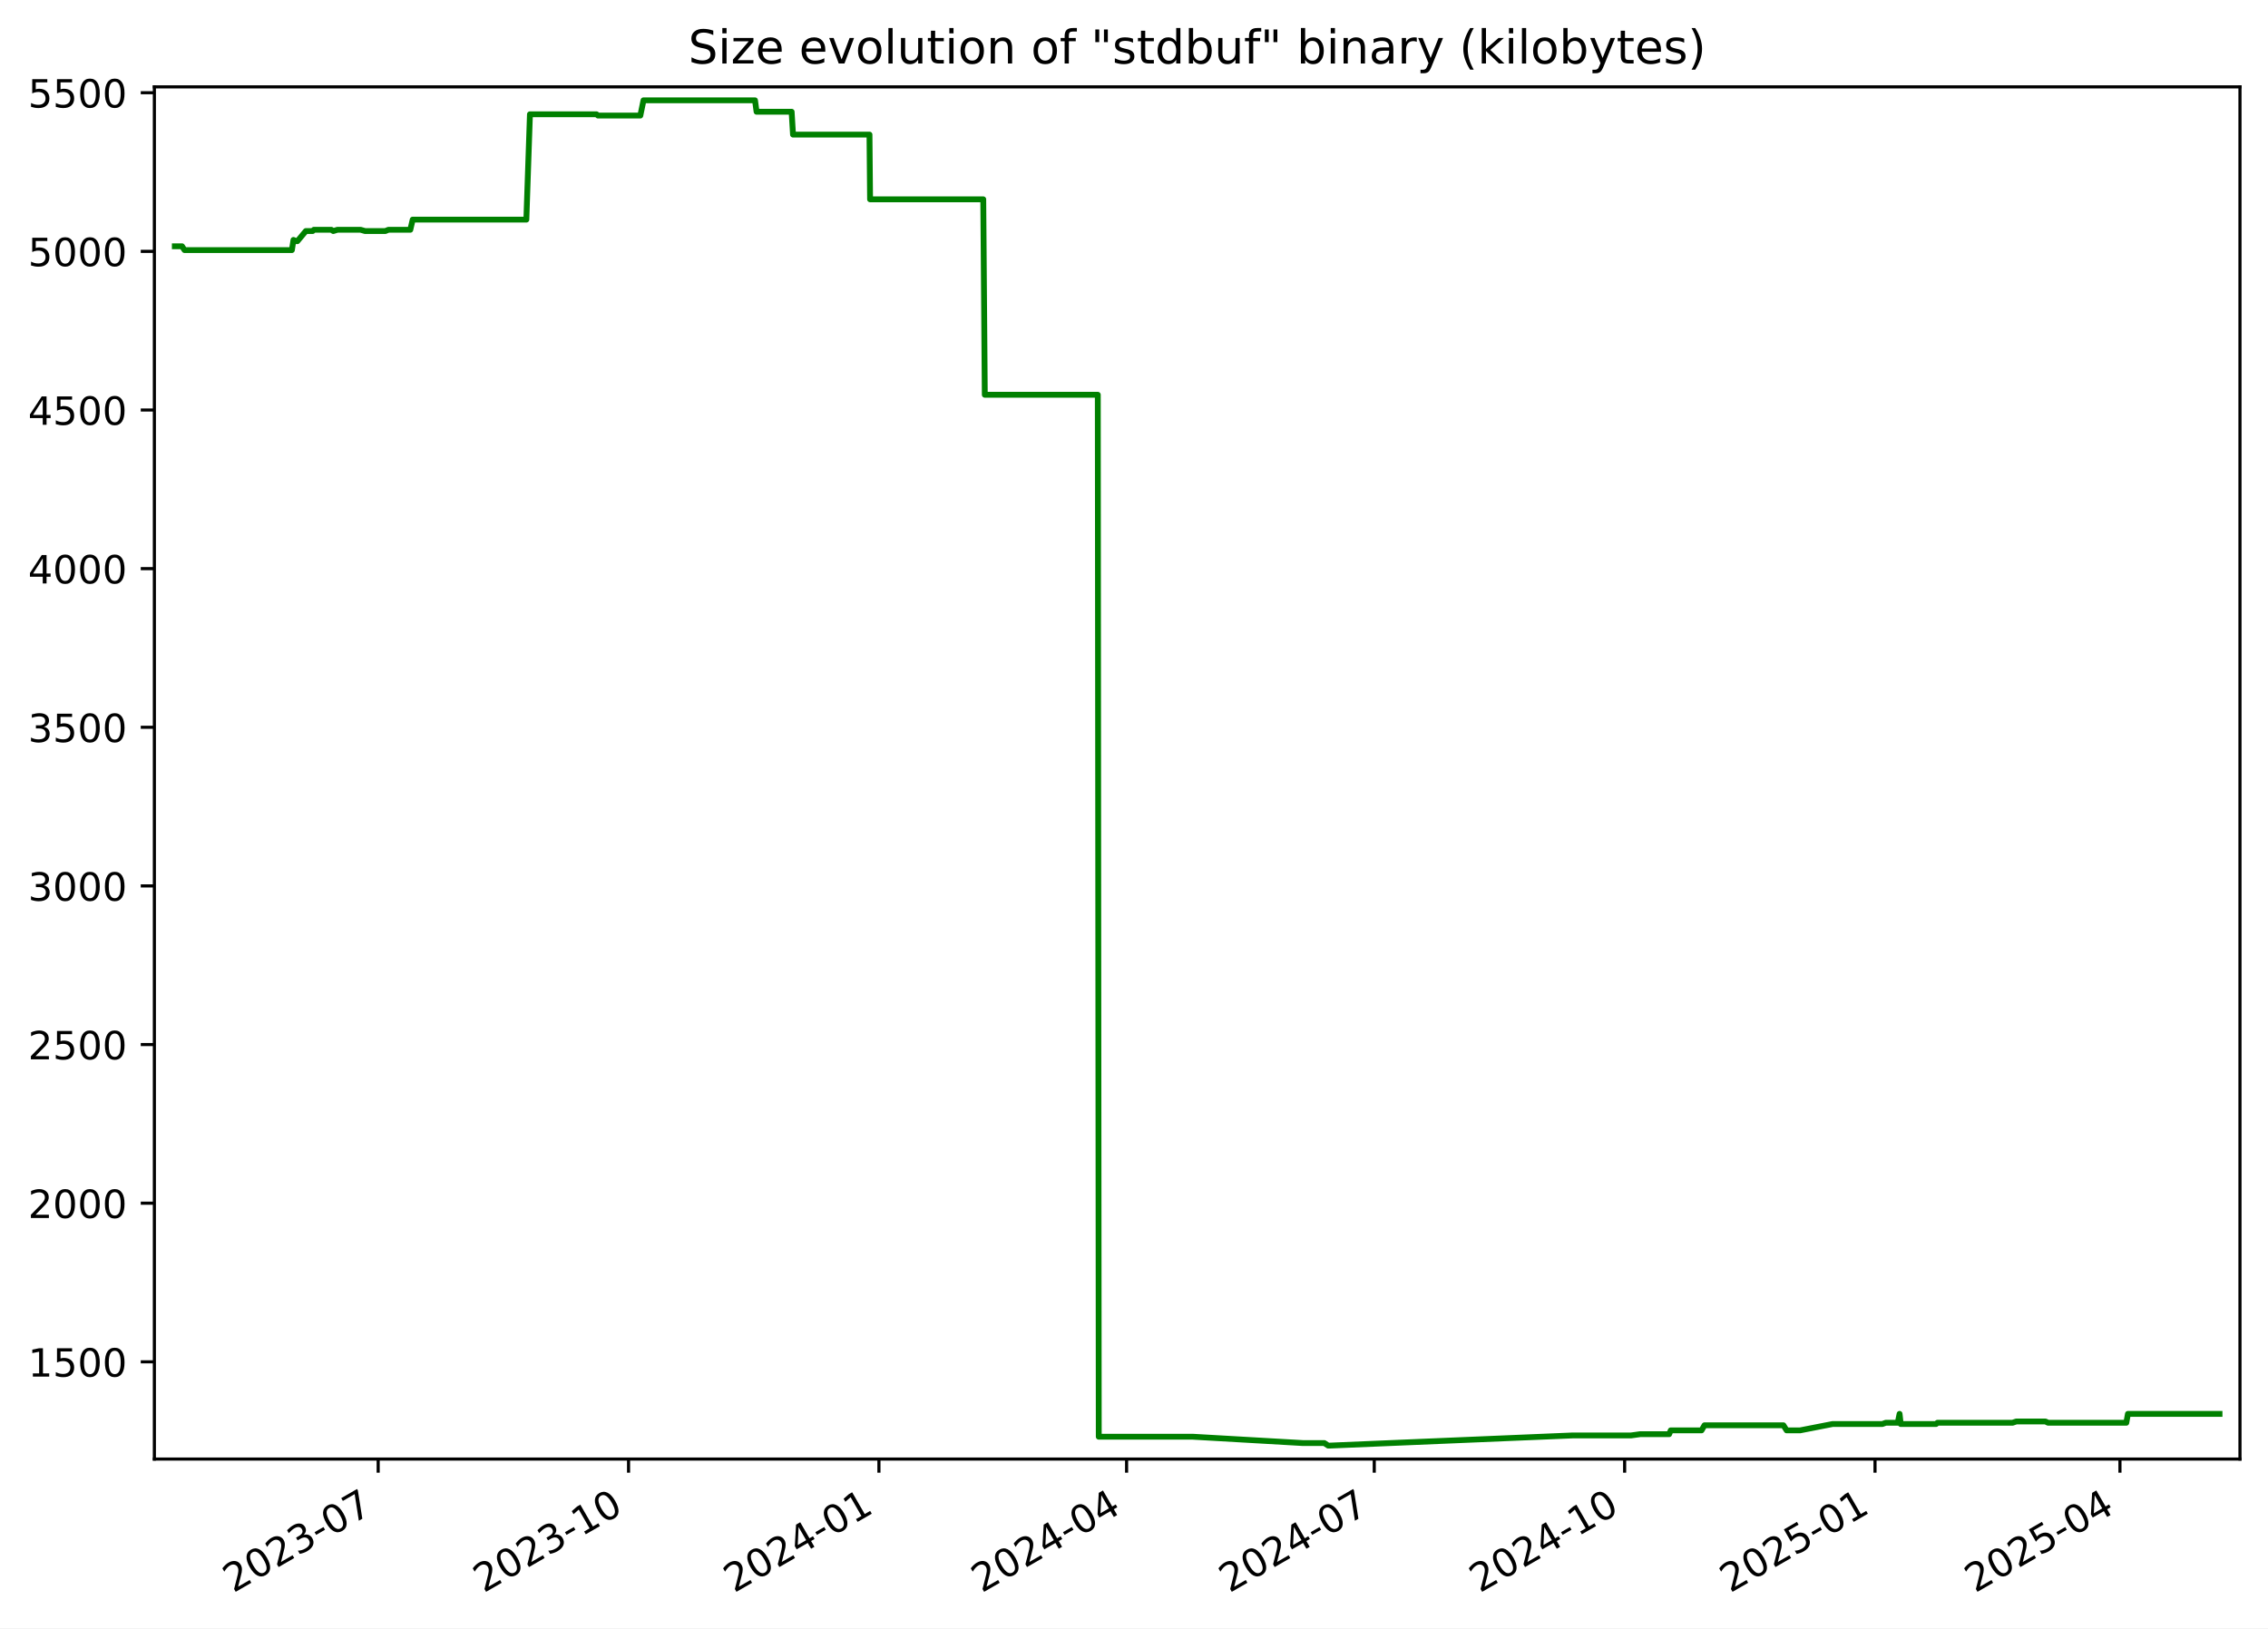
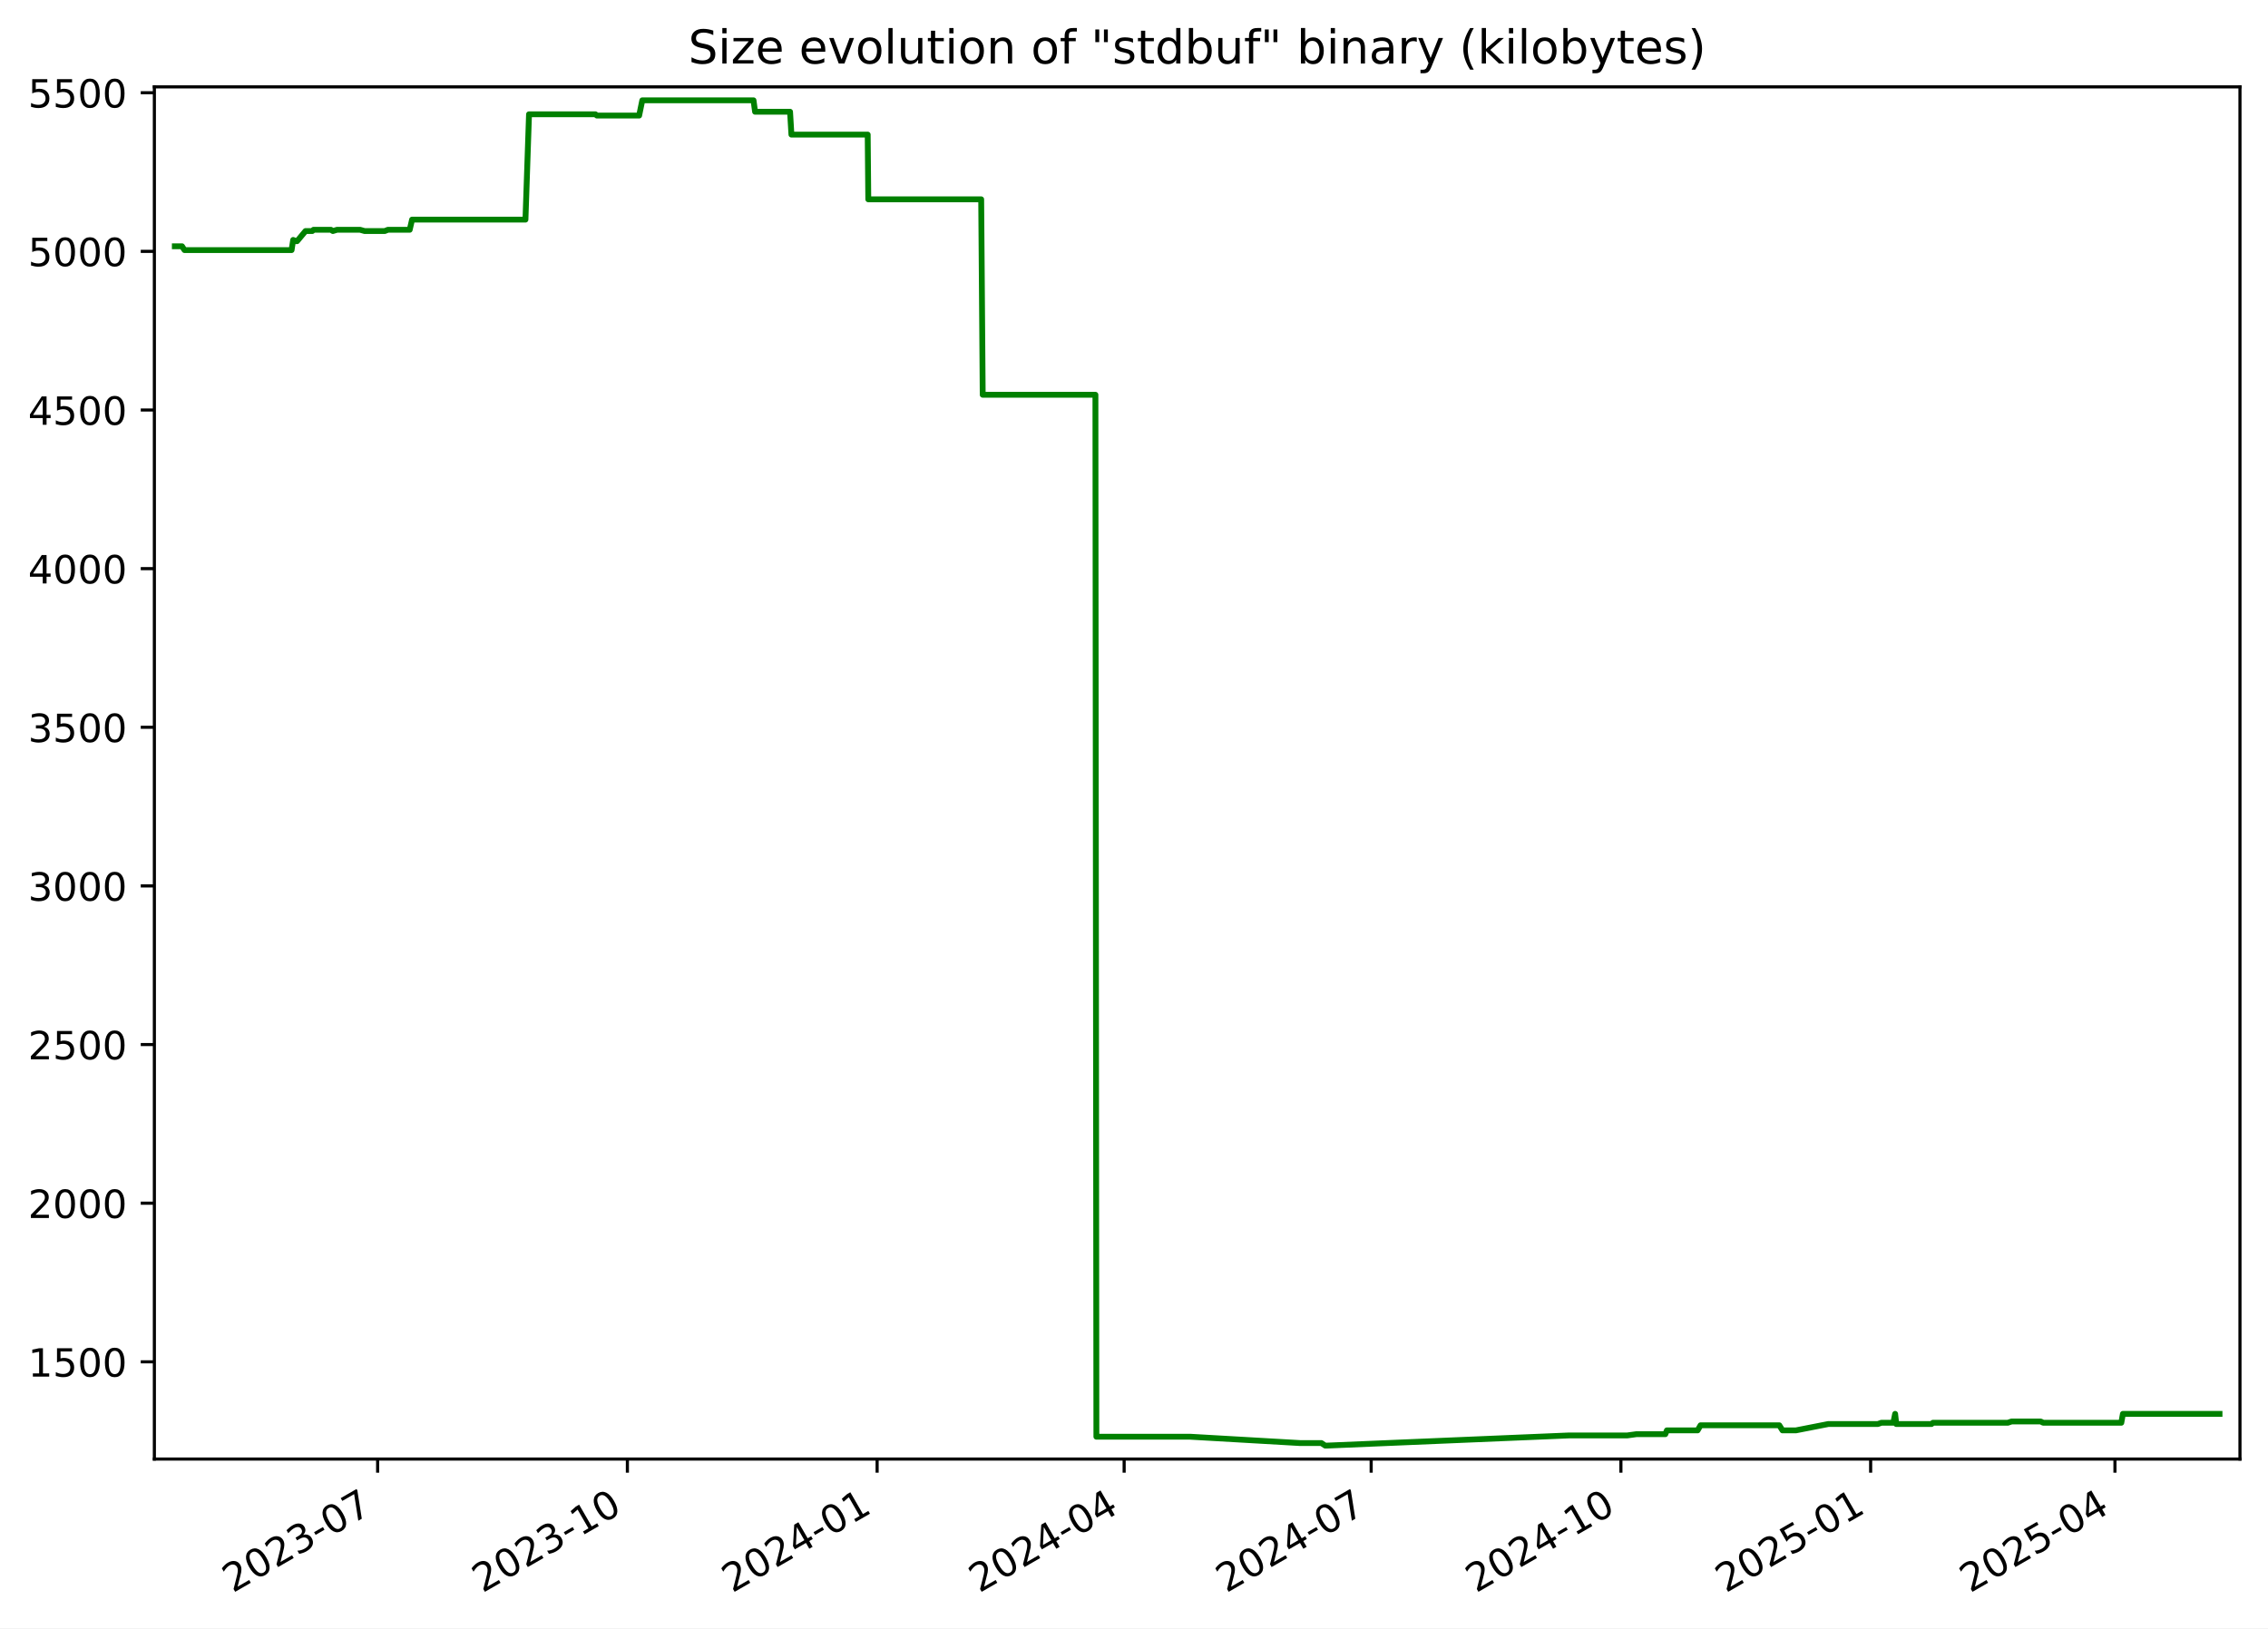
<svg xmlns="http://www.w3.org/2000/svg" xmlns:xlink="http://www.w3.org/1999/xlink" width="582.53pt" height="418.303pt" viewBox="0 0 582.53 418.303" version="1.1">
  <defs>
    <style type="text/css">*{stroke-linejoin: round; stroke-linecap: butt}</style>
  </defs>
  <g id="figure_1">
    <g id="patch_1">
      <path d="M -0 418.303  L 582.53 418.303  L 582.53 0  L -0 0  z " style="fill: #ffffff" />
    </g>
    <g id="axes_1">
      <g id="patch_2">
        <path d="M 39.65 374.83  L 575.33 374.83  L 575.33 22.318  L 39.65 22.318  z " style="fill: #ffffff" />
      </g>
      <g id="matplotlib.axis_1">
        <g id="xtick_1">
          <g id="line2d_1">
            <defs>
-               <path id="m906e553b98" d="M 0 0  L 0 3.5  " style="stroke: #000000; stroke-width: 0.8" />
+               <path id="m094be405dd" d="M 0 0  L 0 3.5  " style="stroke: #000000; stroke-width: 0.8" />
            </defs>
            <g>
-               <use xlink:href="#m906e553b98" x="97.133" y="374.83" style="stroke: #000000; stroke-width: 0.8" />
+               <use xlink:href="#m094be405dd" x="96.998" y="374.83" style="stroke: #000000; stroke-width: 0.8" />
            </g>
          </g>
          <g id="text_1">
-             <g transform="translate(59.90799 409.302) rotate(-30) scale(0.1 -0.1)">
+             <g transform="translate(59.77361 409.302) rotate(-30) scale(0.1 -0.1)">
              <defs>
                <path id="DejaVuSans-32" d="M 1228 531  L 3431 531  L 3431 0  L 469 0  L 469 531  Q 828 903 1448 1529  Q 2069 2156 2228 2338  Q 2531 2678 2651 2914  Q 2772 3150 2772 3378  Q 2772 3750 2511 3984  Q 2250 4219 1831 4219  Q 1534 4219 1204 4116  Q 875 4013 500 3803  L 500 4441  Q 881 4594 1212 4672  Q 1544 4750 1819 4750  Q 2544 4750 2975 4387  Q 3406 4025 3406 3419  Q 3406 3131 3298 2873  Q 3191 2616 2906 2266  Q 2828 2175 2409 1742  Q 1991 1309 1228 531  z " transform="scale(0.015625)" />
                <path id="DejaVuSans-30" d="M 2034 4250  Q 1547 4250 1301 3770  Q 1056 3291 1056 2328  Q 1056 1369 1301 889  Q 1547 409 2034 409  Q 2525 409 2770 889  Q 3016 1369 3016 2328  Q 3016 3291 2770 3770  Q 2525 4250 2034 4250  z M 2034 4750  Q 2819 4750 3233 4129  Q 3647 3509 3647 2328  Q 3647 1150 3233 529  Q 2819 -91 2034 -91  Q 1250 -91 836 529  Q 422 1150 422 2328  Q 422 3509 836 4129  Q 1250 4750 2034 4750  z " transform="scale(0.015625)" />
                <path id="DejaVuSans-33" d="M 2597 2516  Q 3050 2419 3304 2112  Q 3559 1806 3559 1356  Q 3559 666 3084 287  Q 2609 -91 1734 -91  Q 1441 -91 1130 -33  Q 819 25 488 141  L 488 750  Q 750 597 1062 519  Q 1375 441 1716 441  Q 2309 441 2620 675  Q 2931 909 2931 1356  Q 2931 1769 2642 2001  Q 2353 2234 1838 2234  L 1294 2234  L 1294 2753  L 1863 2753  Q 2328 2753 2575 2939  Q 2822 3125 2822 3475  Q 2822 3834 2567 4026  Q 2313 4219 1838 4219  Q 1578 4219 1281 4162  Q 984 4106 628 3988  L 628 4550  Q 988 4650 1302 4700  Q 1616 4750 1894 4750  Q 2613 4750 3031 4423  Q 3450 4097 3450 3541  Q 3450 3153 3228 2886  Q 3006 2619 2597 2516  z " transform="scale(0.015625)" />
                <path id="DejaVuSans-2d" d="M 313 2009  L 1997 2009  L 1997 1497  L 313 1497  L 313 2009  z " transform="scale(0.015625)" />
                <path id="DejaVuSans-37" d="M 525 4666  L 3525 4666  L 3525 4397  L 1831 0  L 1172 0  L 2766 4134  L 525 4134  L 525 4666  z " transform="scale(0.015625)" />
              </defs>
              <use xlink:href="#DejaVuSans-32" />
              <use xlink:href="#DejaVuSans-30" x="63.623" />
              <use xlink:href="#DejaVuSans-32" x="127.246" />
              <use xlink:href="#DejaVuSans-33" x="190.869" />
              <use xlink:href="#DejaVuSans-2d" x="254.492" />
              <use xlink:href="#DejaVuSans-30" x="290.576" />
              <use xlink:href="#DejaVuSans-37" x="354.199" />
            </g>
          </g>
        </g>
        <g id="xtick_2">
          <g id="line2d_2">
            <g>
-               <use xlink:href="#m906e553b98" x="161.442" y="374.83" style="stroke: #000000; stroke-width: 0.8" />
+               <use xlink:href="#m094be405dd" x="161.143" y="374.83" style="stroke: #000000; stroke-width: 0.8" />
            </g>
          </g>
          <g id="text_2">
-             <g transform="translate(124.2177 409.302) rotate(-30) scale(0.1 -0.1)">
+             <g transform="translate(123.9178 409.302) rotate(-30) scale(0.1 -0.1)">
              <defs>
                <path id="DejaVuSans-31" d="M 794 531  L 1825 531  L 1825 4091  L 703 3866  L 703 4441  L 1819 4666  L 2450 4666  L 2450 531  L 3481 531  L 3481 0  L 794 0  L 794 531  z " transform="scale(0.015625)" />
              </defs>
              <use xlink:href="#DejaVuSans-32" />
              <use xlink:href="#DejaVuSans-30" x="63.623" />
              <use xlink:href="#DejaVuSans-32" x="127.246" />
              <use xlink:href="#DejaVuSans-33" x="190.869" />
              <use xlink:href="#DejaVuSans-2d" x="254.492" />
              <use xlink:href="#DejaVuSans-31" x="290.576" />
              <use xlink:href="#DejaVuSans-30" x="354.199" />
            </g>
          </g>
        </g>
        <g id="xtick_3">
          <g id="line2d_3">
            <g>
-               <use xlink:href="#m906e553b98" x="225.752" y="374.83" style="stroke: #000000; stroke-width: 0.8" />
+               <use xlink:href="#m094be405dd" x="225.287" y="374.83" style="stroke: #000000; stroke-width: 0.8" />
            </g>
          </g>
          <g id="text_3">
-             <g transform="translate(188.5273 409.302) rotate(-30) scale(0.1 -0.1)">
+             <g transform="translate(188.062 409.302) rotate(-30) scale(0.1 -0.1)">
              <defs>
                <path id="DejaVuSans-34" d="M 2419 4116  L 825 1625  L 2419 1625  L 2419 4116  z M 2253 4666  L 3047 4666  L 3047 1625  L 3713 1625  L 3713 1100  L 3047 1100  L 3047 0  L 2419 0  L 2419 1100  L 313 1100  L 313 1709  L 2253 4666  z " transform="scale(0.015625)" />
              </defs>
              <use xlink:href="#DejaVuSans-32" />
              <use xlink:href="#DejaVuSans-30" x="63.623" />
              <use xlink:href="#DejaVuSans-32" x="127.246" />
              <use xlink:href="#DejaVuSans-34" x="190.869" />
              <use xlink:href="#DejaVuSans-2d" x="254.492" />
              <use xlink:href="#DejaVuSans-30" x="290.576" />
              <use xlink:href="#DejaVuSans-31" x="354.199" />
            </g>
          </g>
        </g>
        <g id="xtick_4">
          <g id="line2d_4">
            <g>
-               <use xlink:href="#m906e553b98" x="289.363" y="374.83" style="stroke: #000000; stroke-width: 0.8" />
+               <use xlink:href="#m094be405dd" x="288.734" y="374.83" style="stroke: #000000; stroke-width: 0.8" />
            </g>
          </g>
          <g id="text_4">
-             <g transform="translate(252.138 409.302) rotate(-30) scale(0.1 -0.1)">
+             <g transform="translate(251.509 409.302) rotate(-30) scale(0.1 -0.1)">
              <use xlink:href="#DejaVuSans-32" />
              <use xlink:href="#DejaVuSans-30" x="63.623" />
              <use xlink:href="#DejaVuSans-32" x="127.246" />
              <use xlink:href="#DejaVuSans-34" x="190.869" />
              <use xlink:href="#DejaVuSans-2d" x="254.492" />
              <use xlink:href="#DejaVuSans-30" x="290.576" />
              <use xlink:href="#DejaVuSans-34" x="354.199" />
            </g>
          </g>
        </g>
        <g id="xtick_5">
          <g id="line2d_5">
            <g>
-               <use xlink:href="#m906e553b98" x="352.973" y="374.83" style="stroke: #000000; stroke-width: 0.8" />
+               <use xlink:href="#m094be405dd" x="352.181" y="374.83" style="stroke: #000000; stroke-width: 0.8" />
            </g>
          </g>
          <g id="text_5">
-             <g transform="translate(315.7487 409.302) rotate(-30) scale(0.1 -0.1)">
+             <g transform="translate(314.956 409.302) rotate(-30) scale(0.1 -0.1)">
              <use xlink:href="#DejaVuSans-32" />
              <use xlink:href="#DejaVuSans-30" x="63.623" />
              <use xlink:href="#DejaVuSans-32" x="127.246" />
              <use xlink:href="#DejaVuSans-34" x="190.869" />
              <use xlink:href="#DejaVuSans-2d" x="254.492" />
              <use xlink:href="#DejaVuSans-30" x="290.576" />
              <use xlink:href="#DejaVuSans-37" x="354.199" />
            </g>
          </g>
        </g>
        <g id="xtick_6">
          <g id="line2d_6">
            <g>
-               <use xlink:href="#m906e553b98" x="417.283" y="374.83" style="stroke: #000000; stroke-width: 0.8" />
+               <use xlink:href="#m094be405dd" x="416.325" y="374.83" style="stroke: #000000; stroke-width: 0.8" />
            </g>
          </g>
          <g id="text_6">
-             <g transform="translate(380.0583 409.302) rotate(-30) scale(0.1 -0.1)">
+             <g transform="translate(379.1002 409.302) rotate(-30) scale(0.1 -0.1)">
              <use xlink:href="#DejaVuSans-32" />
              <use xlink:href="#DejaVuSans-30" x="63.623" />
              <use xlink:href="#DejaVuSans-32" x="127.246" />
              <use xlink:href="#DejaVuSans-34" x="190.869" />
              <use xlink:href="#DejaVuSans-2d" x="254.492" />
              <use xlink:href="#DejaVuSans-31" x="290.576" />
              <use xlink:href="#DejaVuSans-30" x="354.199" />
            </g>
          </g>
        </g>
        <g id="xtick_7">
          <g id="line2d_7">
            <g>
-               <use xlink:href="#m906e553b98" x="481.593" y="374.83" style="stroke: #000000; stroke-width: 0.8" />
+               <use xlink:href="#m094be405dd" x="480.469" y="374.83" style="stroke: #000000; stroke-width: 0.8" />
            </g>
          </g>
          <g id="text_7">
-             <g transform="translate(444.368 409.302) rotate(-30) scale(0.1 -0.1)">
+             <g transform="translate(443.2445 409.302) rotate(-30) scale(0.1 -0.1)">
              <defs>
                <path id="DejaVuSans-35" d="M 691 4666  L 3169 4666  L 3169 4134  L 1269 4134  L 1269 2991  Q 1406 3038 1543 3061  Q 1681 3084 1819 3084  Q 2600 3084 3056 2656  Q 3513 2228 3513 1497  Q 3513 744 3044 326  Q 2575 -91 1722 -91  Q 1428 -91 1123 -41  Q 819 9 494 109  L 494 744  Q 775 591 1075 516  Q 1375 441 1709 441  Q 2250 441 2565 725  Q 2881 1009 2881 1497  Q 2881 1984 2565 2268  Q 2250 2553 1709 2553  Q 1456 2553 1204 2497  Q 953 2441 691 2322  L 691 4666  z " transform="scale(0.015625)" />
              </defs>
              <use xlink:href="#DejaVuSans-32" />
              <use xlink:href="#DejaVuSans-30" x="63.623" />
              <use xlink:href="#DejaVuSans-32" x="127.246" />
              <use xlink:href="#DejaVuSans-35" x="190.869" />
              <use xlink:href="#DejaVuSans-2d" x="254.492" />
              <use xlink:href="#DejaVuSans-30" x="290.576" />
              <use xlink:href="#DejaVuSans-31" x="354.199" />
            </g>
          </g>
        </g>
        <g id="xtick_8">
          <g id="line2d_8">
            <g>
-               <use xlink:href="#m906e553b98" x="544.504" y="374.83" style="stroke: #000000; stroke-width: 0.8" />
+               <use xlink:href="#m094be405dd" x="543.219" y="374.83" style="stroke: #000000; stroke-width: 0.8" />
            </g>
          </g>
          <g id="text_8">
-             <g transform="translate(507.2797 409.302) rotate(-30) scale(0.1 -0.1)">
+             <g transform="translate(505.9942 409.302) rotate(-30) scale(0.1 -0.1)">
              <use xlink:href="#DejaVuSans-32" />
              <use xlink:href="#DejaVuSans-30" x="63.623" />
              <use xlink:href="#DejaVuSans-32" x="127.246" />
              <use xlink:href="#DejaVuSans-35" x="190.869" />
              <use xlink:href="#DejaVuSans-2d" x="254.492" />
              <use xlink:href="#DejaVuSans-30" x="290.576" />
              <use xlink:href="#DejaVuSans-34" x="354.199" />
            </g>
          </g>
        </g>
      </g>
      <g id="matplotlib.axis_2">
        <g id="ytick_1">
          <g id="line2d_9">
            <defs>
-               <path id="m89d955e24d" d="M 0 0  L -3.5 0  " style="stroke: #000000; stroke-width: 0.8" />
+               <path id="m16ec5d88b4" d="M 0 0  L -3.5 0  " style="stroke: #000000; stroke-width: 0.8" />
            </defs>
            <g>
-               <use xlink:href="#m89d955e24d" x="39.65" y="349.856" style="stroke: #000000; stroke-width: 0.8" />
+               <use xlink:href="#m16ec5d88b4" x="39.65" y="349.856" style="stroke: #000000; stroke-width: 0.8" />
            </g>
          </g>
          <g id="text_9">
            <g transform="translate(7.2 353.6549) scale(0.1 -0.1)">
              <use xlink:href="#DejaVuSans-31" />
              <use xlink:href="#DejaVuSans-35" x="63.623" />
              <use xlink:href="#DejaVuSans-30" x="127.246" />
              <use xlink:href="#DejaVuSans-30" x="190.869" />
            </g>
          </g>
        </g>
        <g id="ytick_2">
          <g id="line2d_10">
            <g>
-               <use xlink:href="#m89d955e24d" x="39.65" y="309.101" style="stroke: #000000; stroke-width: 0.8" />
+               <use xlink:href="#m16ec5d88b4" x="39.65" y="309.101" style="stroke: #000000; stroke-width: 0.8" />
            </g>
          </g>
          <g id="text_10">
            <g transform="translate(7.2 312.9001) scale(0.1 -0.1)">
              <use xlink:href="#DejaVuSans-32" />
              <use xlink:href="#DejaVuSans-30" x="63.623" />
              <use xlink:href="#DejaVuSans-30" x="127.246" />
              <use xlink:href="#DejaVuSans-30" x="190.869" />
            </g>
          </g>
        </g>
        <g id="ytick_3">
          <g id="line2d_11">
            <g>
-               <use xlink:href="#m89d955e24d" x="39.65" y="268.346" style="stroke: #000000; stroke-width: 0.8" />
+               <use xlink:href="#m16ec5d88b4" x="39.65" y="268.346" style="stroke: #000000; stroke-width: 0.8" />
            </g>
          </g>
          <g id="text_11">
            <g transform="translate(7.2 272.1454) scale(0.1 -0.1)">
              <use xlink:href="#DejaVuSans-32" />
              <use xlink:href="#DejaVuSans-35" x="63.623" />
              <use xlink:href="#DejaVuSans-30" x="127.246" />
              <use xlink:href="#DejaVuSans-30" x="190.869" />
            </g>
          </g>
        </g>
        <g id="ytick_4">
          <g id="line2d_12">
            <g>
-               <use xlink:href="#m89d955e24d" x="39.65" y="227.591" style="stroke: #000000; stroke-width: 0.8" />
+               <use xlink:href="#m16ec5d88b4" x="39.65" y="227.591" style="stroke: #000000; stroke-width: 0.8" />
            </g>
          </g>
          <g id="text_12">
            <g transform="translate(7.2 231.3907) scale(0.1 -0.1)">
              <use xlink:href="#DejaVuSans-33" />
              <use xlink:href="#DejaVuSans-30" x="63.623" />
              <use xlink:href="#DejaVuSans-30" x="127.246" />
              <use xlink:href="#DejaVuSans-30" x="190.869" />
            </g>
          </g>
        </g>
        <g id="ytick_5">
          <g id="line2d_13">
            <g>
-               <use xlink:href="#m89d955e24d" x="39.65" y="186.837" style="stroke: #000000; stroke-width: 0.8" />
+               <use xlink:href="#m16ec5d88b4" x="39.65" y="186.837" style="stroke: #000000; stroke-width: 0.8" />
            </g>
          </g>
          <g id="text_13">
            <g transform="translate(7.2 190.636) scale(0.1 -0.1)">
              <use xlink:href="#DejaVuSans-33" />
              <use xlink:href="#DejaVuSans-35" x="63.623" />
              <use xlink:href="#DejaVuSans-30" x="127.246" />
              <use xlink:href="#DejaVuSans-30" x="190.869" />
            </g>
          </g>
        </g>
        <g id="ytick_6">
          <g id="line2d_14">
            <g>
-               <use xlink:href="#m89d955e24d" x="39.65" y="146.082" style="stroke: #000000; stroke-width: 0.8" />
+               <use xlink:href="#m16ec5d88b4" x="39.65" y="146.082" style="stroke: #000000; stroke-width: 0.8" />
            </g>
          </g>
          <g id="text_14">
            <g transform="translate(7.2 149.8813) scale(0.1 -0.1)">
              <use xlink:href="#DejaVuSans-34" />
              <use xlink:href="#DejaVuSans-30" x="63.623" />
              <use xlink:href="#DejaVuSans-30" x="127.246" />
              <use xlink:href="#DejaVuSans-30" x="190.869" />
            </g>
          </g>
        </g>
        <g id="ytick_7">
          <g id="line2d_15">
            <g>
-               <use xlink:href="#m89d955e24d" x="39.65" y="105.327" style="stroke: #000000; stroke-width: 0.8" />
+               <use xlink:href="#m16ec5d88b4" x="39.65" y="105.327" style="stroke: #000000; stroke-width: 0.8" />
            </g>
          </g>
          <g id="text_15">
            <g transform="translate(7.2 109.1266) scale(0.1 -0.1)">
              <use xlink:href="#DejaVuSans-34" />
              <use xlink:href="#DejaVuSans-35" x="63.623" />
              <use xlink:href="#DejaVuSans-30" x="127.246" />
              <use xlink:href="#DejaVuSans-30" x="190.869" />
            </g>
          </g>
        </g>
        <g id="ytick_8">
          <g id="line2d_16">
            <g>
-               <use xlink:href="#m89d955e24d" x="39.65" y="64.573" style="stroke: #000000; stroke-width: 0.8" />
+               <use xlink:href="#m16ec5d88b4" x="39.65" y="64.573" style="stroke: #000000; stroke-width: 0.8" />
            </g>
          </g>
          <g id="text_16">
            <g transform="translate(7.2 68.37183) scale(0.1 -0.1)">
              <use xlink:href="#DejaVuSans-35" />
              <use xlink:href="#DejaVuSans-30" x="63.623" />
              <use xlink:href="#DejaVuSans-30" x="127.246" />
              <use xlink:href="#DejaVuSans-30" x="190.869" />
            </g>
          </g>
        </g>
        <g id="ytick_9">
          <g id="line2d_17">
            <g>
-               <use xlink:href="#m89d955e24d" x="39.65" y="23.818" style="stroke: #000000; stroke-width: 0.8" />
+               <use xlink:href="#m16ec5d88b4" x="39.65" y="23.818" style="stroke: #000000; stroke-width: 0.8" />
            </g>
          </g>
          <g id="text_17">
            <g transform="translate(7.2 27.61712) scale(0.1 -0.1)">
              <use xlink:href="#DejaVuSans-35" />
              <use xlink:href="#DejaVuSans-35" x="63.623" />
              <use xlink:href="#DejaVuSans-30" x="127.246" />
              <use xlink:href="#DejaVuSans-30" x="190.869" />
            </g>
          </g>
        </g>
      </g>
      <g id="line2d_18">
-         <path d="M 44.902 63.268  L 46.752 63.268  L 47.399 64.247  L 74.969 64.247  L 75.378 61.638  L 76.129 61.964  L 76.377 61.964  L 78.556 59.356  L 80.3 59.356  L 80.627 59.03  L 85.098 59.03  L 85.601 59.356  L 86.678 59.03  L 92.619 59.03  L 93.779 59.356  L 98.965 59.356  L 99.776 59.03  L 105.388 59.03  L 105.997 56.422  L 135.193 56.422  L 136.114 29.361  L 153.204 29.361  L 153.597 29.687  L 164.469 29.687  L 165.28 25.774  L 193.925 25.774  L 194.325 28.708  L 203.33 28.708  L 203.683 34.577  L 223.326 34.577  L 223.477 51.205  L 252.549 51.205  L 252.942 101.415  L 281.967 101.415  L 282.215 369.092  L 306.336 369.092  L 334.667 370.722  L 340.15 370.722  L 341.135 371.374  L 341.561 371.374  L 403.879 368.766  L 418.894 368.766  L 421.268 368.44  L 428.716 368.44  L 429.124 367.462  L 437.036 367.462  L 437.792 366.158  L 458.072 366.158  L 458.893 367.462  L 462.334 367.462  L 470.687 365.831  L 483.45 365.831  L 484.369 365.505  L 487.433 365.505  L 487.9 363.223  L 488.193 365.831  L 497.264 365.831  L 497.639 365.505  L 516.913 365.505  L 517.883 365.179  L 525.377 365.179  L 526.036 365.505  L 546.139 365.505  L 546.551 363.223  L 570.078 363.223  L 570.078 363.223  " clip-path="url(#pda44c3730d)" style="fill: none; stroke: #008000; stroke-width: 1.5; stroke-linecap: square" />
+         <path d="M 44.902 63.268  L 46.747 63.268  L 47.393 64.247  L 74.892 64.247  L 75.3 61.638  L 76.049 61.964  L 76.296 61.964  L 78.469 59.356  L 80.209 59.356  L 80.535 59.03  L 84.994 59.03  L 85.497 59.356  L 86.57 59.03  L 92.496 59.03  L 93.654 59.356  L 98.826 59.356  L 99.635 59.03  L 105.232 59.03  L 105.839 56.422  L 134.961 56.422  L 135.879 29.361  L 152.926 29.361  L 153.318 29.687  L 164.162 29.687  L 164.97 25.774  L 193.542 25.774  L 193.94 28.708  L 202.923 28.708  L 203.274 34.577  L 222.867 34.577  L 223.018 51.205  L 252.015 51.205  L 252.407 101.415  L 281.357 101.415  L 281.605 369.092  L 305.663 369.092  L 333.922 370.722  L 339.391 370.722  L 340.373 371.374  L 340.797 371.374  L 402.955 368.766  L 417.932 368.766  L 420.3 368.44  L 427.729 368.44  L 428.135 367.462  L 436.027 367.462  L 436.781 366.158  L 457.009 366.158  L 457.828 367.462  L 461.26 367.462  L 469.591 365.831  L 482.322 365.831  L 483.239 365.505  L 486.295 365.505  L 486.76 363.223  L 487.052 365.831  L 496.1 365.831  L 496.474 365.505  L 515.699 365.505  L 516.666 365.179  L 524.141 365.179  L 524.798 365.505  L 544.85 365.505  L 545.26 363.223  L 570.078 363.223  L 570.078 363.223  " clip-path="url(#p44e955d732)" style="fill: none; stroke: #008000; stroke-width: 1.5; stroke-linecap: square" />
      </g>
      <g id="patch_3">
        <path d="M 39.65 374.83  L 39.65 22.318  " style="fill: none; stroke: #000000; stroke-width: 0.8; stroke-linejoin: miter; stroke-linecap: square" />
      </g>
      <g id="patch_4">
        <path d="M 575.33 374.83  L 575.33 22.318  " style="fill: none; stroke: #000000; stroke-width: 0.8; stroke-linejoin: miter; stroke-linecap: square" />
      </g>
      <g id="patch_5">
        <path d="M 39.65 374.83  L 575.33 374.83  " style="fill: none; stroke: #000000; stroke-width: 0.8; stroke-linejoin: miter; stroke-linecap: square" />
      </g>
      <g id="patch_6">
        <path d="M 39.65 22.318  L 575.33 22.318  " style="fill: none; stroke: #000000; stroke-width: 0.8; stroke-linejoin: miter; stroke-linecap: square" />
      </g>
      <g id="text_18">
        <g transform="translate(176.7837 16.31812) scale(0.12 -0.12)">
          <defs>
            <path id="DejaVuSans-53" d="M 3425 4513  L 3425 3897  Q 3066 4069 2747 4153  Q 2428 4238 2131 4238  Q 1616 4238 1336 4038  Q 1056 3838 1056 3469  Q 1056 3159 1242 3001  Q 1428 2844 1947 2747  L 2328 2669  Q 3034 2534 3370 2195  Q 3706 1856 3706 1288  Q 3706 609 3251 259  Q 2797 -91 1919 -91  Q 1588 -91 1214 -16  Q 841 59 441 206  L 441 856  Q 825 641 1194 531  Q 1563 422 1919 422  Q 2459 422 2753 634  Q 3047 847 3047 1241  Q 3047 1584 2836 1778  Q 2625 1972 2144 2069  L 1759 2144  Q 1053 2284 737 2584  Q 422 2884 422 3419  Q 422 4038 858 4394  Q 1294 4750 2059 4750  Q 2388 4750 2728 4690  Q 3069 4631 3425 4513  z " transform="scale(0.015625)" />
            <path id="DejaVuSans-69" d="M 603 3500  L 1178 3500  L 1178 0  L 603 0  L 603 3500  z M 603 4863  L 1178 4863  L 1178 4134  L 603 4134  L 603 4863  z " transform="scale(0.015625)" />
            <path id="DejaVuSans-7a" d="M 353 3500  L 3084 3500  L 3084 2975  L 922 459  L 3084 459  L 3084 0  L 275 0  L 275 525  L 2438 3041  L 353 3041  L 353 3500  z " transform="scale(0.015625)" />
            <path id="DejaVuSans-65" d="M 3597 1894  L 3597 1613  L 953 1613  Q 991 1019 1311 708  Q 1631 397 2203 397  Q 2534 397 2845 478  Q 3156 559 3463 722  L 3463 178  Q 3153 47 2828 -22  Q 2503 -91 2169 -91  Q 1331 -91 842 396  Q 353 884 353 1716  Q 353 2575 817 3079  Q 1281 3584 2069 3584  Q 2775 3584 3186 3129  Q 3597 2675 3597 1894  z M 3022 2063  Q 3016 2534 2758 2815  Q 2500 3097 2075 3097  Q 1594 3097 1305 2825  Q 1016 2553 972 2059  L 3022 2063  z " transform="scale(0.015625)" />
            <path id="DejaVuSans-20" transform="scale(0.015625)" />
            <path id="DejaVuSans-76" d="M 191 3500  L 800 3500  L 1894 563  L 2988 3500  L 3597 3500  L 2284 0  L 1503 0  L 191 3500  z " transform="scale(0.015625)" />
            <path id="DejaVuSans-6f" d="M 1959 3097  Q 1497 3097 1228 2736  Q 959 2375 959 1747  Q 959 1119 1226 758  Q 1494 397 1959 397  Q 2419 397 2687 759  Q 2956 1122 2956 1747  Q 2956 2369 2687 2733  Q 2419 3097 1959 3097  z M 1959 3584  Q 2709 3584 3137 3096  Q 3566 2609 3566 1747  Q 3566 888 3137 398  Q 2709 -91 1959 -91  Q 1206 -91 779 398  Q 353 888 353 1747  Q 353 2609 779 3096  Q 1206 3584 1959 3584  z " transform="scale(0.015625)" />
            <path id="DejaVuSans-6c" d="M 603 4863  L 1178 4863  L 1178 0  L 603 0  L 603 4863  z " transform="scale(0.015625)" />
            <path id="DejaVuSans-75" d="M 544 1381  L 544 3500  L 1119 3500  L 1119 1403  Q 1119 906 1312 657  Q 1506 409 1894 409  Q 2359 409 2629 706  Q 2900 1003 2900 1516  L 2900 3500  L 3475 3500  L 3475 0  L 2900 0  L 2900 538  Q 2691 219 2414 64  Q 2138 -91 1772 -91  Q 1169 -91 856 284  Q 544 659 544 1381  z M 1991 3584  L 1991 3584  z " transform="scale(0.015625)" />
            <path id="DejaVuSans-74" d="M 1172 4494  L 1172 3500  L 2356 3500  L 2356 3053  L 1172 3053  L 1172 1153  Q 1172 725 1289 603  Q 1406 481 1766 481  L 2356 481  L 2356 0  L 1766 0  Q 1100 0 847 248  Q 594 497 594 1153  L 594 3053  L 172 3053  L 172 3500  L 594 3500  L 594 4494  L 1172 4494  z " transform="scale(0.015625)" />
            <path id="DejaVuSans-6e" d="M 3513 2113  L 3513 0  L 2938 0  L 2938 2094  Q 2938 2591 2744 2837  Q 2550 3084 2163 3084  Q 1697 3084 1428 2787  Q 1159 2491 1159 1978  L 1159 0  L 581 0  L 581 3500  L 1159 3500  L 1159 2956  Q 1366 3272 1645 3428  Q 1925 3584 2291 3584  Q 2894 3584 3203 3211  Q 3513 2838 3513 2113  z " transform="scale(0.015625)" />
            <path id="DejaVuSans-66" d="M 2375 4863  L 2375 4384  L 1825 4384  Q 1516 4384 1395 4259  Q 1275 4134 1275 3809  L 1275 3500  L 2222 3500  L 2222 3053  L 1275 3053  L 1275 0  L 697 0  L 697 3053  L 147 3053  L 147 3500  L 697 3500  L 697 3744  Q 697 4328 969 4595  Q 1241 4863 1831 4863  L 2375 4863  z " transform="scale(0.015625)" />
            <path id="DejaVuSans-22" d="M 1147 4666  L 1147 2931  L 616 2931  L 616 4666  L 1147 4666  z M 2328 4666  L 2328 2931  L 1797 2931  L 1797 4666  L 2328 4666  z " transform="scale(0.015625)" />
            <path id="DejaVuSans-73" d="M 2834 3397  L 2834 2853  Q 2591 2978 2328 3040  Q 2066 3103 1784 3103  Q 1356 3103 1142 2972  Q 928 2841 928 2578  Q 928 2378 1081 2264  Q 1234 2150 1697 2047  L 1894 2003  Q 2506 1872 2764 1633  Q 3022 1394 3022 966  Q 3022 478 2636 193  Q 2250 -91 1575 -91  Q 1294 -91 989 -36  Q 684 19 347 128  L 347 722  Q 666 556 975 473  Q 1284 391 1588 391  Q 1994 391 2212 530  Q 2431 669 2431 922  Q 2431 1156 2273 1281  Q 2116 1406 1581 1522  L 1381 1569  Q 847 1681 609 1914  Q 372 2147 372 2553  Q 372 3047 722 3315  Q 1072 3584 1716 3584  Q 2034 3584 2315 3537  Q 2597 3491 2834 3397  z " transform="scale(0.015625)" />
            <path id="DejaVuSans-64" d="M 2906 2969  L 2906 4863  L 3481 4863  L 3481 0  L 2906 0  L 2906 525  Q 2725 213 2448 61  Q 2172 -91 1784 -91  Q 1150 -91 751 415  Q 353 922 353 1747  Q 353 2572 751 3078  Q 1150 3584 1784 3584  Q 2172 3584 2448 3432  Q 2725 3281 2906 2969  z M 947 1747  Q 947 1113 1208 752  Q 1469 391 1925 391  Q 2381 391 2643 752  Q 2906 1113 2906 1747  Q 2906 2381 2643 2742  Q 2381 3103 1925 3103  Q 1469 3103 1208 2742  Q 947 2381 947 1747  z " transform="scale(0.015625)" />
            <path id="DejaVuSans-62" d="M 3116 1747  Q 3116 2381 2855 2742  Q 2594 3103 2138 3103  Q 1681 3103 1420 2742  Q 1159 2381 1159 1747  Q 1159 1113 1420 752  Q 1681 391 2138 391  Q 2594 391 2855 752  Q 3116 1113 3116 1747  z M 1159 2969  Q 1341 3281 1617 3432  Q 1894 3584 2278 3584  Q 2916 3584 3314 3078  Q 3713 2572 3713 1747  Q 3713 922 3314 415  Q 2916 -91 2278 -91  Q 1894 -91 1617 61  Q 1341 213 1159 525  L 1159 0  L 581 0  L 581 4863  L 1159 4863  L 1159 2969  z " transform="scale(0.015625)" />
            <path id="DejaVuSans-61" d="M 2194 1759  Q 1497 1759 1228 1600  Q 959 1441 959 1056  Q 959 750 1161 570  Q 1363 391 1709 391  Q 2188 391 2477 730  Q 2766 1069 2766 1631  L 2766 1759  L 2194 1759  z M 3341 1997  L 3341 0  L 2766 0  L 2766 531  Q 2569 213 2275 61  Q 1981 -91 1556 -91  Q 1019 -91 701 211  Q 384 513 384 1019  Q 384 1609 779 1909  Q 1175 2209 1959 2209  L 2766 2209  L 2766 2266  Q 2766 2663 2505 2880  Q 2244 3097 1772 3097  Q 1472 3097 1187 3025  Q 903 2953 641 2809  L 641 3341  Q 956 3463 1253 3523  Q 1550 3584 1831 3584  Q 2591 3584 2966 3190  Q 3341 2797 3341 1997  z " transform="scale(0.015625)" />
            <path id="DejaVuSans-72" d="M 2631 2963  Q 2534 3019 2420 3045  Q 2306 3072 2169 3072  Q 1681 3072 1420 2755  Q 1159 2438 1159 1844  L 1159 0  L 581 0  L 581 3500  L 1159 3500  L 1159 2956  Q 1341 3275 1631 3429  Q 1922 3584 2338 3584  Q 2397 3584 2469 3576  Q 2541 3569 2628 3553  L 2631 2963  z " transform="scale(0.015625)" />
            <path id="DejaVuSans-79" d="M 2059 -325  Q 1816 -950 1584 -1140  Q 1353 -1331 966 -1331  L 506 -1331  L 506 -850  L 844 -850  Q 1081 -850 1212 -737  Q 1344 -625 1503 -206  L 1606 56  L 191 3500  L 800 3500  L 1894 763  L 2988 3500  L 3597 3500  L 2059 -325  z " transform="scale(0.015625)" />
            <path id="DejaVuSans-28" d="M 1984 4856  Q 1566 4138 1362 3434  Q 1159 2731 1159 2009  Q 1159 1288 1364 580  Q 1569 -128 1984 -844  L 1484 -844  Q 1016 -109 783 600  Q 550 1309 550 2009  Q 550 2706 781 3412  Q 1013 4119 1484 4856  L 1984 4856  z " transform="scale(0.015625)" />
            <path id="DejaVuSans-6b" d="M 581 4863  L 1159 4863  L 1159 1991  L 2875 3500  L 3609 3500  L 1753 1863  L 3688 0  L 2938 0  L 1159 1709  L 1159 0  L 581 0  L 581 4863  z " transform="scale(0.015625)" />
            <path id="DejaVuSans-29" d="M 513 4856  L 1013 4856  Q 1481 4119 1714 3412  Q 1947 2706 1947 2009  Q 1947 1309 1714 600  Q 1481 -109 1013 -844  L 513 -844  Q 928 -128 1133 580  Q 1338 1288 1338 2009  Q 1338 2731 1133 3434  Q 928 4138 513 4856  z " transform="scale(0.015625)" />
          </defs>
          <use xlink:href="#DejaVuSans-53" />
          <use xlink:href="#DejaVuSans-69" x="63.477" />
          <use xlink:href="#DejaVuSans-7a" x="91.26" />
          <use xlink:href="#DejaVuSans-65" x="143.75" />
          <use xlink:href="#DejaVuSans-20" x="205.273" />
          <use xlink:href="#DejaVuSans-65" x="237.061" />
          <use xlink:href="#DejaVuSans-76" x="298.584" />
          <use xlink:href="#DejaVuSans-6f" x="357.764" />
          <use xlink:href="#DejaVuSans-6c" x="418.945" />
          <use xlink:href="#DejaVuSans-75" x="446.729" />
          <use xlink:href="#DejaVuSans-74" x="510.107" />
          <use xlink:href="#DejaVuSans-69" x="549.316" />
          <use xlink:href="#DejaVuSans-6f" x="577.1" />
          <use xlink:href="#DejaVuSans-6e" x="638.281" />
          <use xlink:href="#DejaVuSans-20" x="701.66" />
          <use xlink:href="#DejaVuSans-6f" x="733.447" />
          <use xlink:href="#DejaVuSans-66" x="794.629" />
          <use xlink:href="#DejaVuSans-20" x="829.834" />
          <use xlink:href="#DejaVuSans-22" x="861.621" />
          <use xlink:href="#DejaVuSans-73" x="907.617" />
          <use xlink:href="#DejaVuSans-74" x="959.717" />
          <use xlink:href="#DejaVuSans-64" x="998.926" />
          <use xlink:href="#DejaVuSans-62" x="1062.402" />
          <use xlink:href="#DejaVuSans-75" x="1125.879" />
          <use xlink:href="#DejaVuSans-66" x="1189.258" />
          <use xlink:href="#DejaVuSans-22" x="1224.463" />
          <use xlink:href="#DejaVuSans-20" x="1270.459" />
          <use xlink:href="#DejaVuSans-62" x="1302.246" />
          <use xlink:href="#DejaVuSans-69" x="1365.723" />
          <use xlink:href="#DejaVuSans-6e" x="1393.506" />
          <use xlink:href="#DejaVuSans-61" x="1456.885" />
          <use xlink:href="#DejaVuSans-72" x="1518.164" />
          <use xlink:href="#DejaVuSans-79" x="1559.277" />
          <use xlink:href="#DejaVuSans-20" x="1618.457" />
          <use xlink:href="#DejaVuSans-28" x="1650.244" />
          <use xlink:href="#DejaVuSans-6b" x="1689.258" />
          <use xlink:href="#DejaVuSans-69" x="1747.168" />
          <use xlink:href="#DejaVuSans-6c" x="1774.951" />
          <use xlink:href="#DejaVuSans-6f" x="1802.734" />
          <use xlink:href="#DejaVuSans-62" x="1863.916" />
          <use xlink:href="#DejaVuSans-79" x="1927.393" />
          <use xlink:href="#DejaVuSans-74" x="1986.572" />
          <use xlink:href="#DejaVuSans-65" x="2025.781" />
          <use xlink:href="#DejaVuSans-73" x="2087.305" />
          <use xlink:href="#DejaVuSans-29" x="2139.404" />
        </g>
      </g>
    </g>
  </g>
  <defs>
-     <clipPath id="pda44c3730d">
+     <clipPath id="p44e955d732">
      <rect x="39.65" y="22.318" width="535.68" height="352.512" />
    </clipPath>
  </defs>
</svg>
